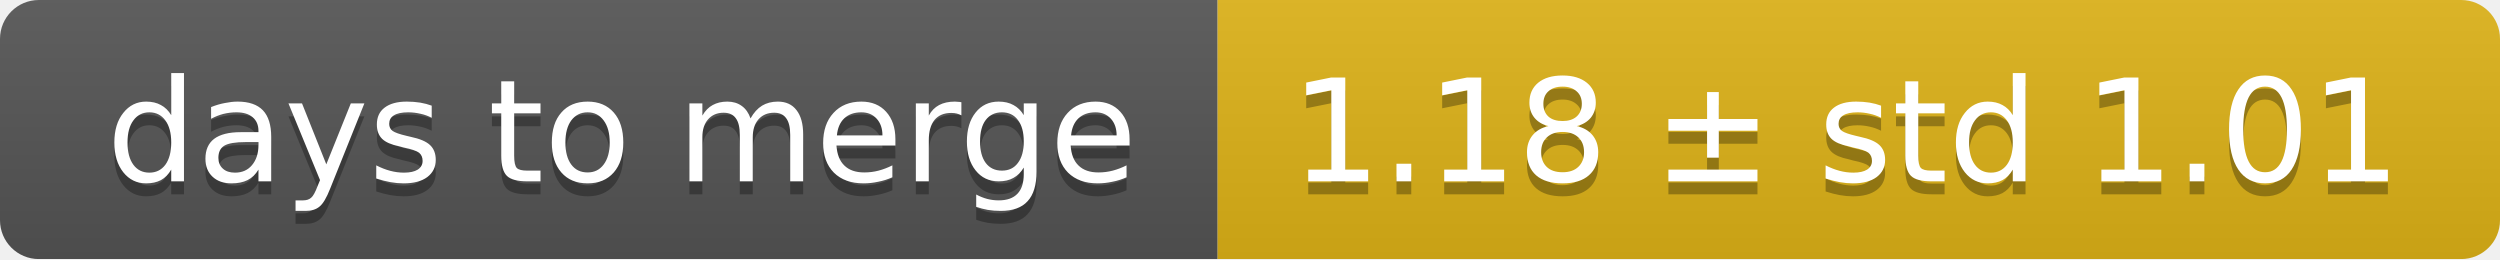
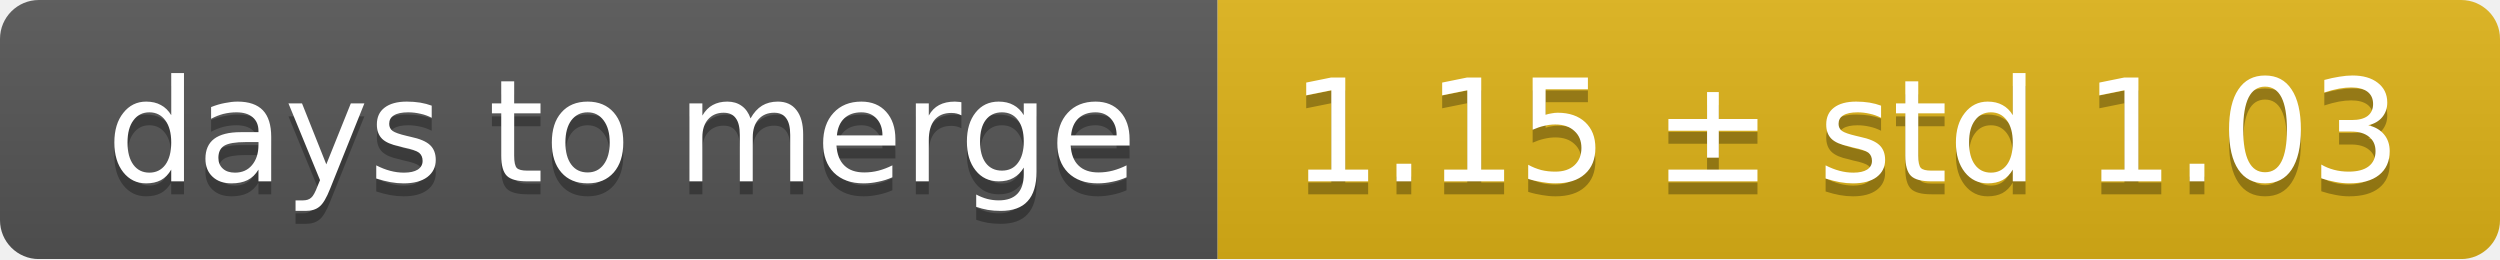
<svg xmlns="http://www.w3.org/2000/svg" width="193" height="20">
  <linearGradient id="smooth" x2="0" y2="100%">
    <stop offset="0" stop-color="#bbb" stop-opacity=".1" />
    <stop offset="1" stop-opacity=".1" />
  </linearGradient>
  <mask id="round">
    <rect width="193" height="20" rx="3" fill="#fff" />
  </mask>
  <g mask="url(#round)">
    <rect width="94" height="20" fill="#555" />
    <rect x="94" width="99" height="20" fill="#dfb317" />
    <rect width="193" height="20" fill="url(#smooth)" />
  </g>
  <g fill="#fff" text-anchor="middle" font-family="DejaVu Sans,Verdana,Geneva,sans-serif" font-size="11">
    <text x="48" y="15" fill="#010101" fill-opacity=".3">days to merge</text>
    <text x="48" y="14">days to merge</text>
-     <text x="142.5" y="15" fill="#010101" fill-opacity=".3">1.18 ± std 1.01</text>
-     <text x="142.5" y="14">1.18 ± std 1.01</text>
+     <text x="142.5" y="15" fill="#010101" fill-opacity=".3">1.15 ± std 1.03</text>
+     <text x="142.5" y="14">1.15 ± std 1.03</text>
  </g>
</svg>
